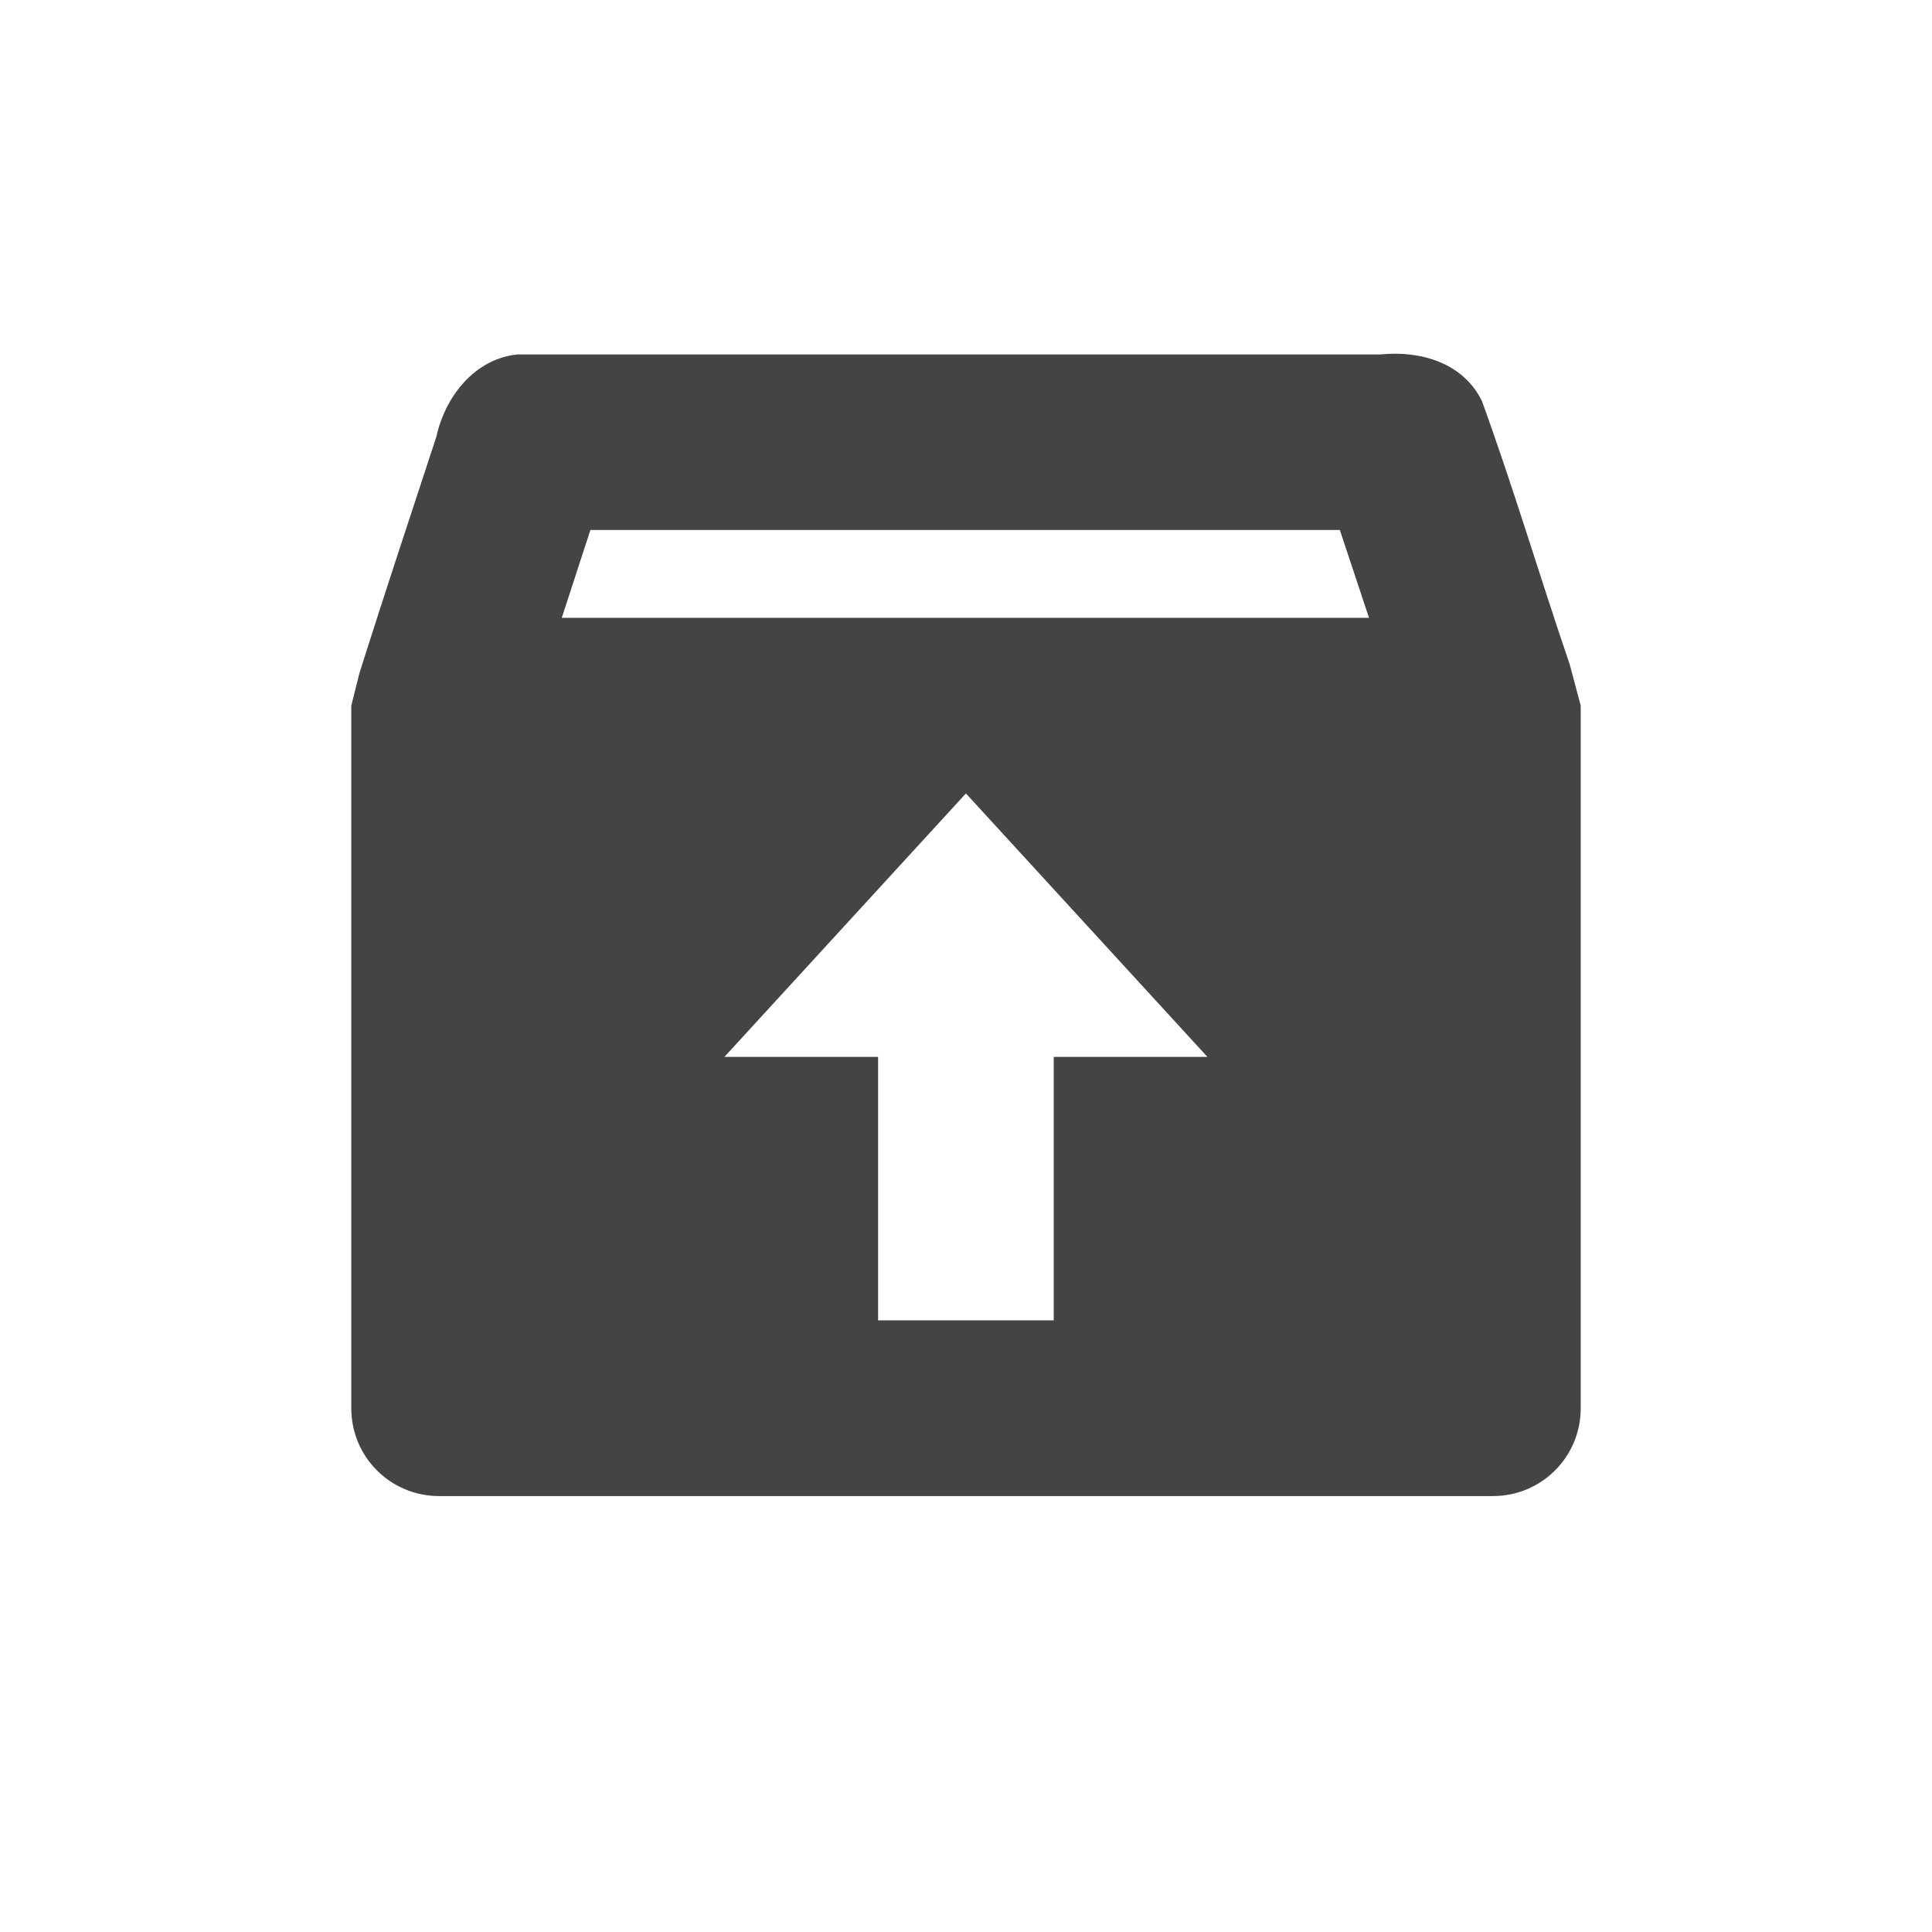
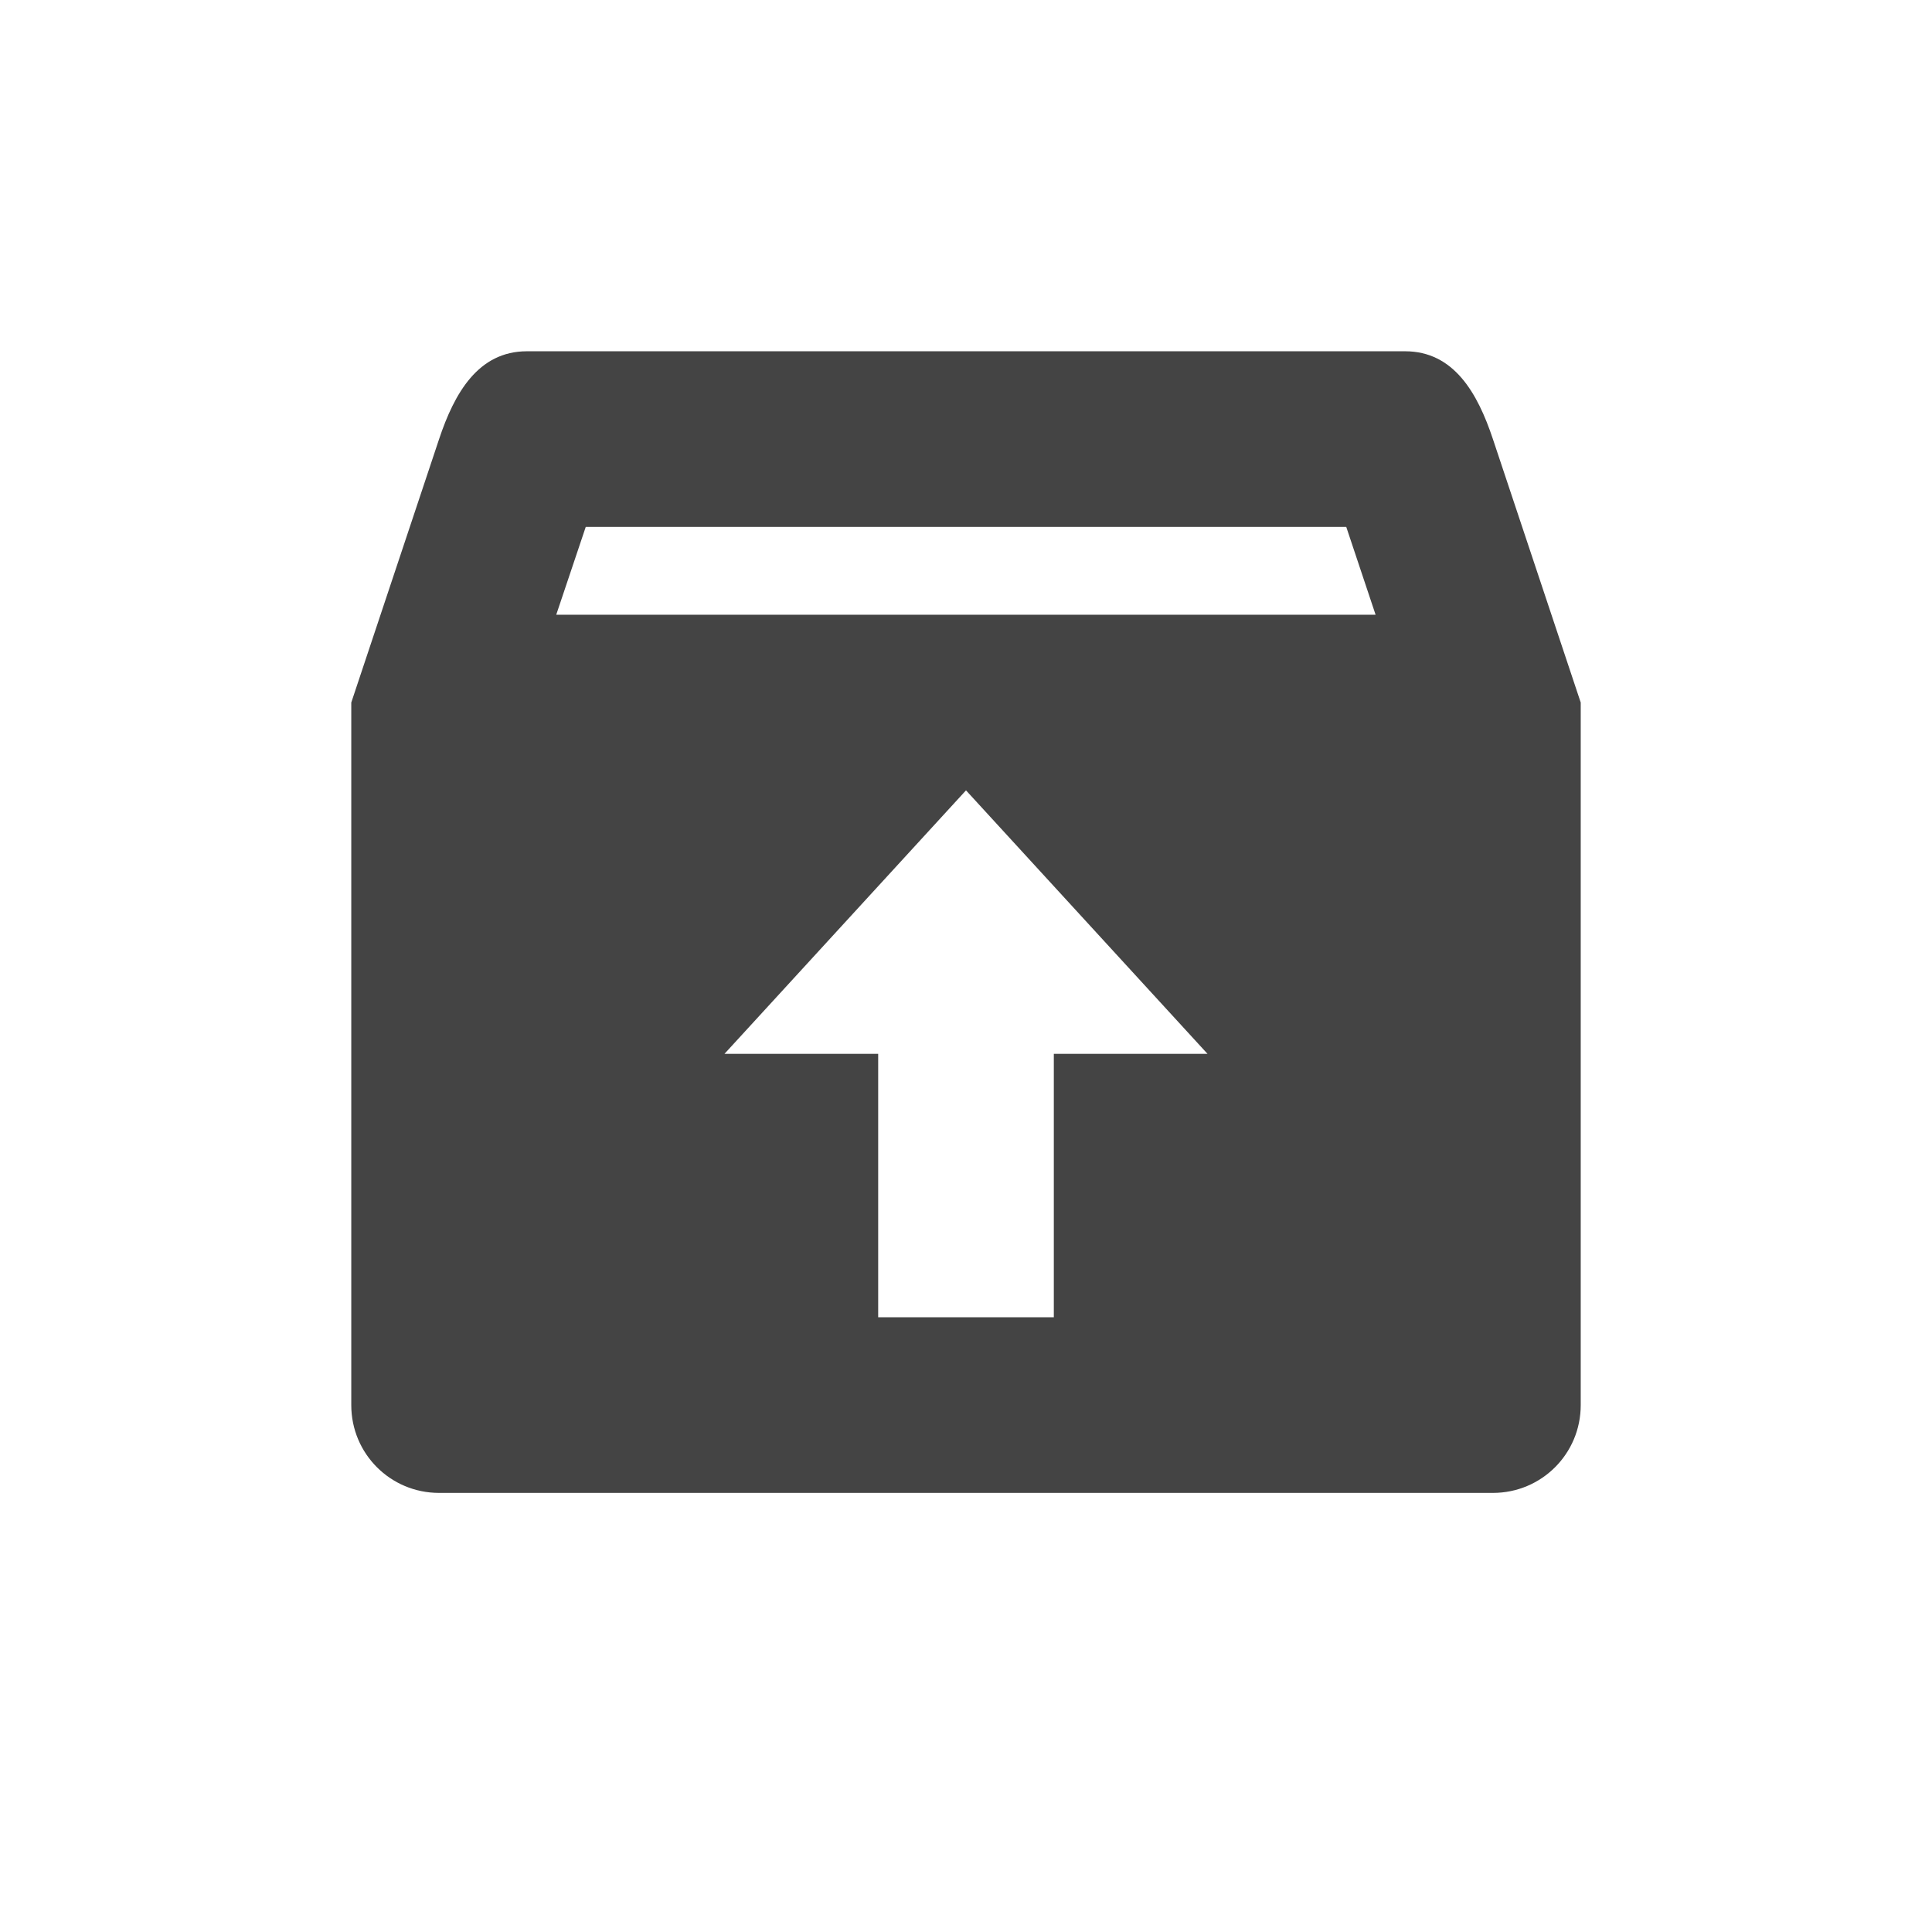
- <svg xmlns="http://www.w3.org/2000/svg" width="22" height="22" viewBox="0 0 22 22">
+ <svg xmlns="http://www.w3.org/2000/svg" width="22" height="22" version="1.1">
  <defs>
    <style id="current-color-scheme" type="text/css">
   .ColorScheme-Text { color:#444444; } .ColorScheme-Highlight { color:#4285f4; }
  </style>
  </defs>
-   <path style="fill:currentColor" class="ColorScheme-Text" d="m2.906 1.035c-0.498 0.043-0.837 0.48-0.937 0.938-0.292 0.891-0.592 1.793-0.875 2.688l-0.094 0.375v8c0 0.554 0.446 1 1 1h12c0.554 0 1-0.446 1-1v-8l-0.125-0.469c-0.338-0.99-0.643-2.018-1-3-0.214-0.438-0.702-0.577-1.156-0.531h-9.813zm0.818 2h8.533c0.108 0.323 0.222 0.668 0.332 1h-9.192c0.109-0.334 0.216-0.664 0.326-1zm4.275 3l2.75 3h-1.75v3h-2v-3h-1.75l2.75-3z" transform="translate(3 3)" />
+   <g transform="translate(3,3)">
+     <path style="fill:currentColor" class="ColorScheme-Text" d="M 3,1 C 2.446,1 2.175,1.475 2,2 L 1,5 V 13 C 1,13.554 1.446,14 2,14 H 14 C 14.554,14 15,13.554 15,13 V 5 L 14,2 C 13.825,1.474 13.554,1 13,1 Z M 3.67,3 H 12.33 L 12.664,4 H 3.334 Z M 8,6 10.75,9 H 9 V 12 H 7 V 9 H 5.25 Z" />
+   </g>
</svg>
